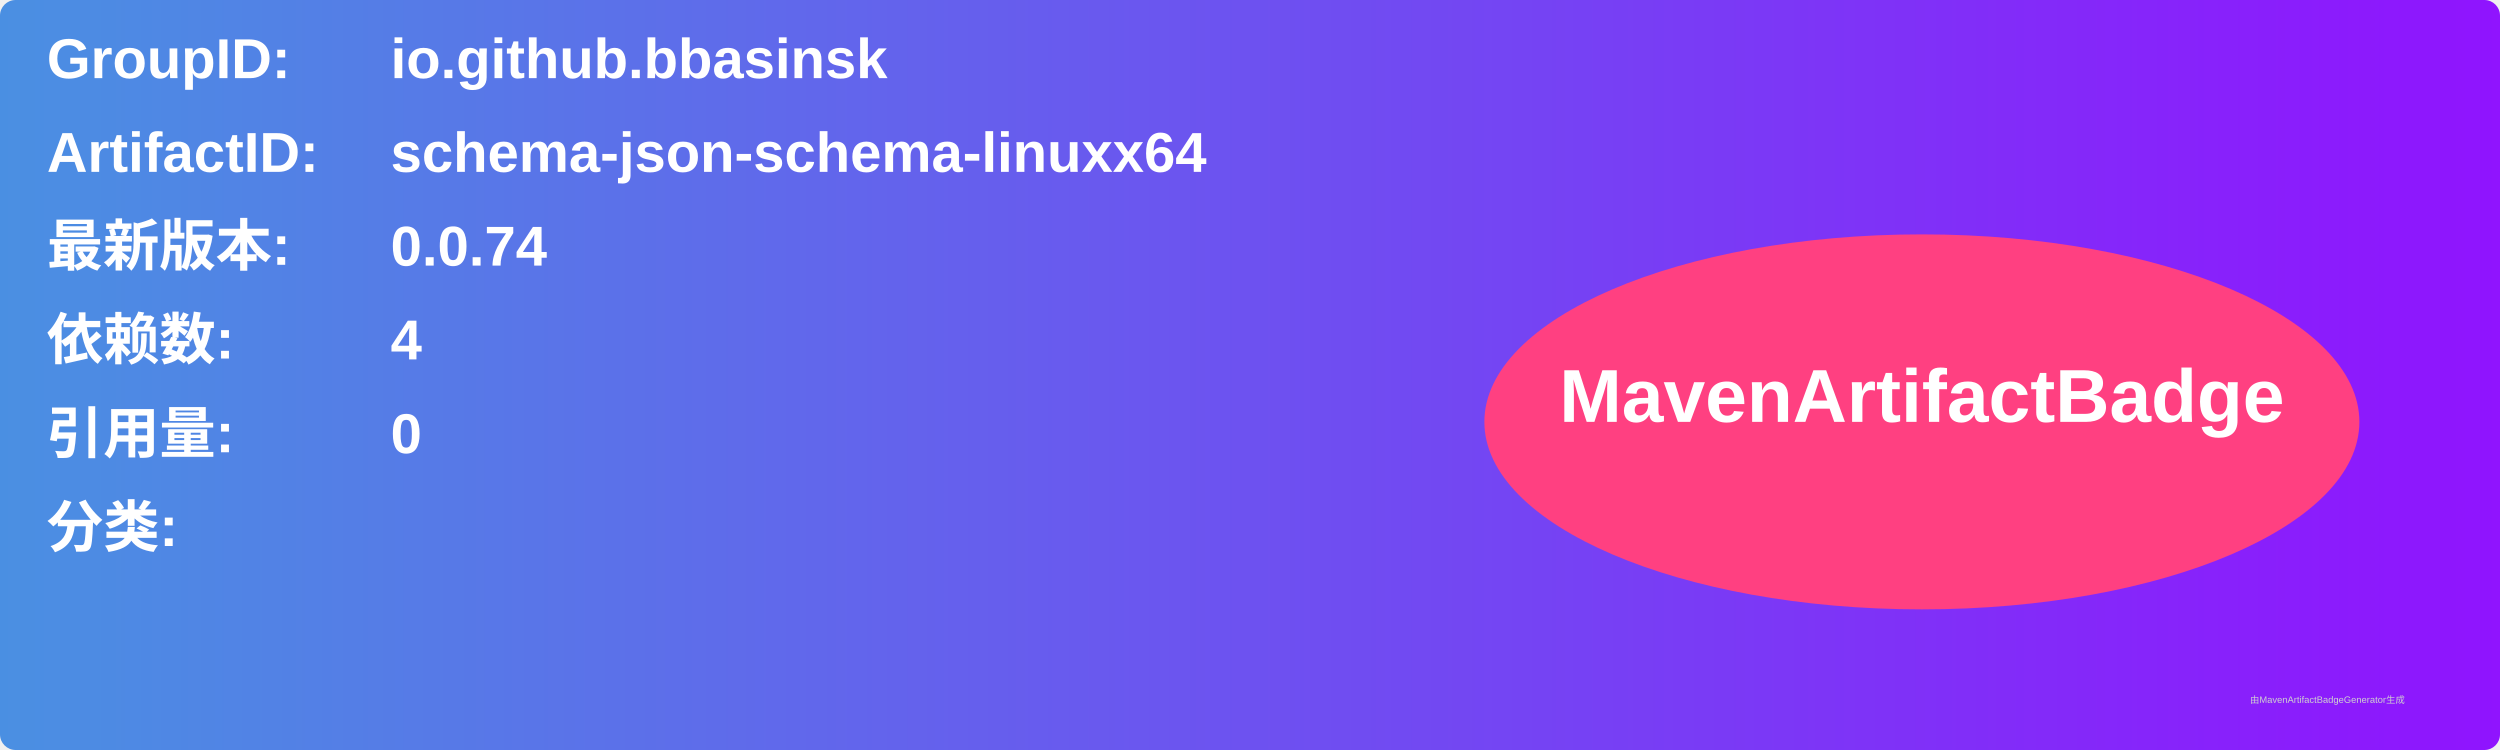
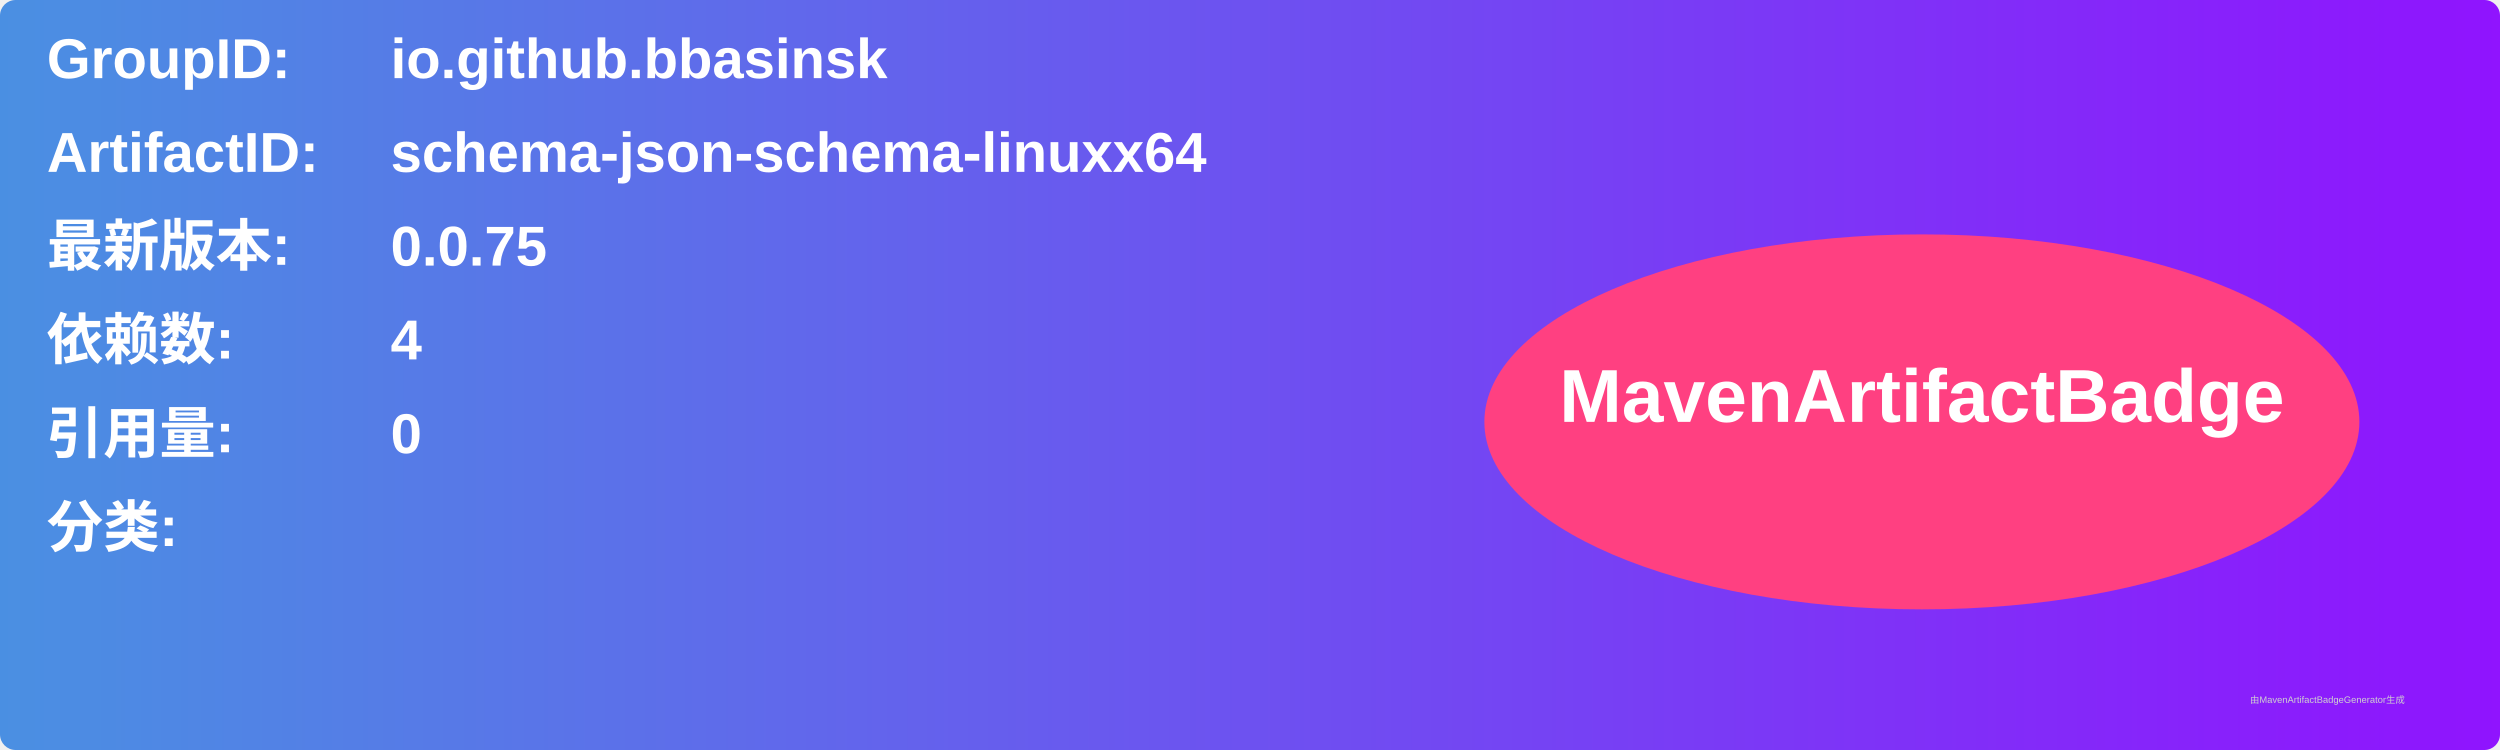
<svg xmlns="http://www.w3.org/2000/svg" width="800" height="240" viewBox="0 0 800 240">
  <linearGradient id="grad" x1="0%" y1="0%" x2="100%" y2="0%">
    <stop offset="0%" stop-color="#4a90e2" />
    <stop offset="100%" stop-color="#9013fe" />
  </linearGradient>
  <rect width="100%" height="100%" rx="5" ry="5" fill="url(#grad)" />
  <g transform="translate(15, 15)">
    <text x="0" y="10" font-family="Arial" font-size="18" fill="white" font-weight="bold" width="260">GroupID:</text>
    <text x="110" y="10" font-family="Arial" font-size="18" fill="white" font-weight="bold" width="460">io.github.bbasinsk</text>
    <text x="0" y="40" font-family="Arial" font-size="18" fill="white" font-weight="bold" width="260">ArtifactID:</text>
    <text x="110" y="40" font-family="Arial" font-size="18" fill="white" font-weight="bold" width="460">schema-json-schema-linuxx64</text>
    <text x="0" y="70" font-family="Arial" font-size="18" fill="white" font-weight="bold">最新版本:</text>
    <text x="110" y="70" font-family="Arial" font-size="18" fill="white" font-weight="bold">
-       <tspan font-weight="bold">0.0.74</tspan>
+       <tspan font-weight="bold">0.0.75</tspan>
    </text>
    <text x="0" y="100" font-family="Arial" font-size="18" fill="white" font-weight="bold">依赖数: </text>
    <text x="110" y="100" font-family="Arial" font-size="18" fill="white">
      <tspan font-weight="bold">4</tspan>
    </text>
    <text x="0" y="130" font-family="Arial" font-size="18" fill="white" font-weight="bold">引用量: </text>
    <text x="110" y="130" font-family="Arial" font-size="18" fill="white">
      <tspan font-weight="bold">0</tspan>
    </text>
    <text x="0" y="160" font-family="Arial" font-size="18" fill="white" font-weight="bold">分类:</text>
    <text x="10" y="190" font-family="Arial" font-size="10" fill="white">
      <tspan font-weight="bold" />
    </text>
    <ellipse cx="600" cy="120" rx="140" ry="60" fill="#ff4081" />
    <text x="600" y="120" text-anchor="middle" font-family="Arial" font-size="24" fill="white" font-weight="bold">MavenArtifactBadge</text>
  </g>
  <text x="720" y="225" font-family="Arial" font-size="3" fill="#d0d0d0">由MavenArtifactBadgeGenerator生成</text>
</svg>
